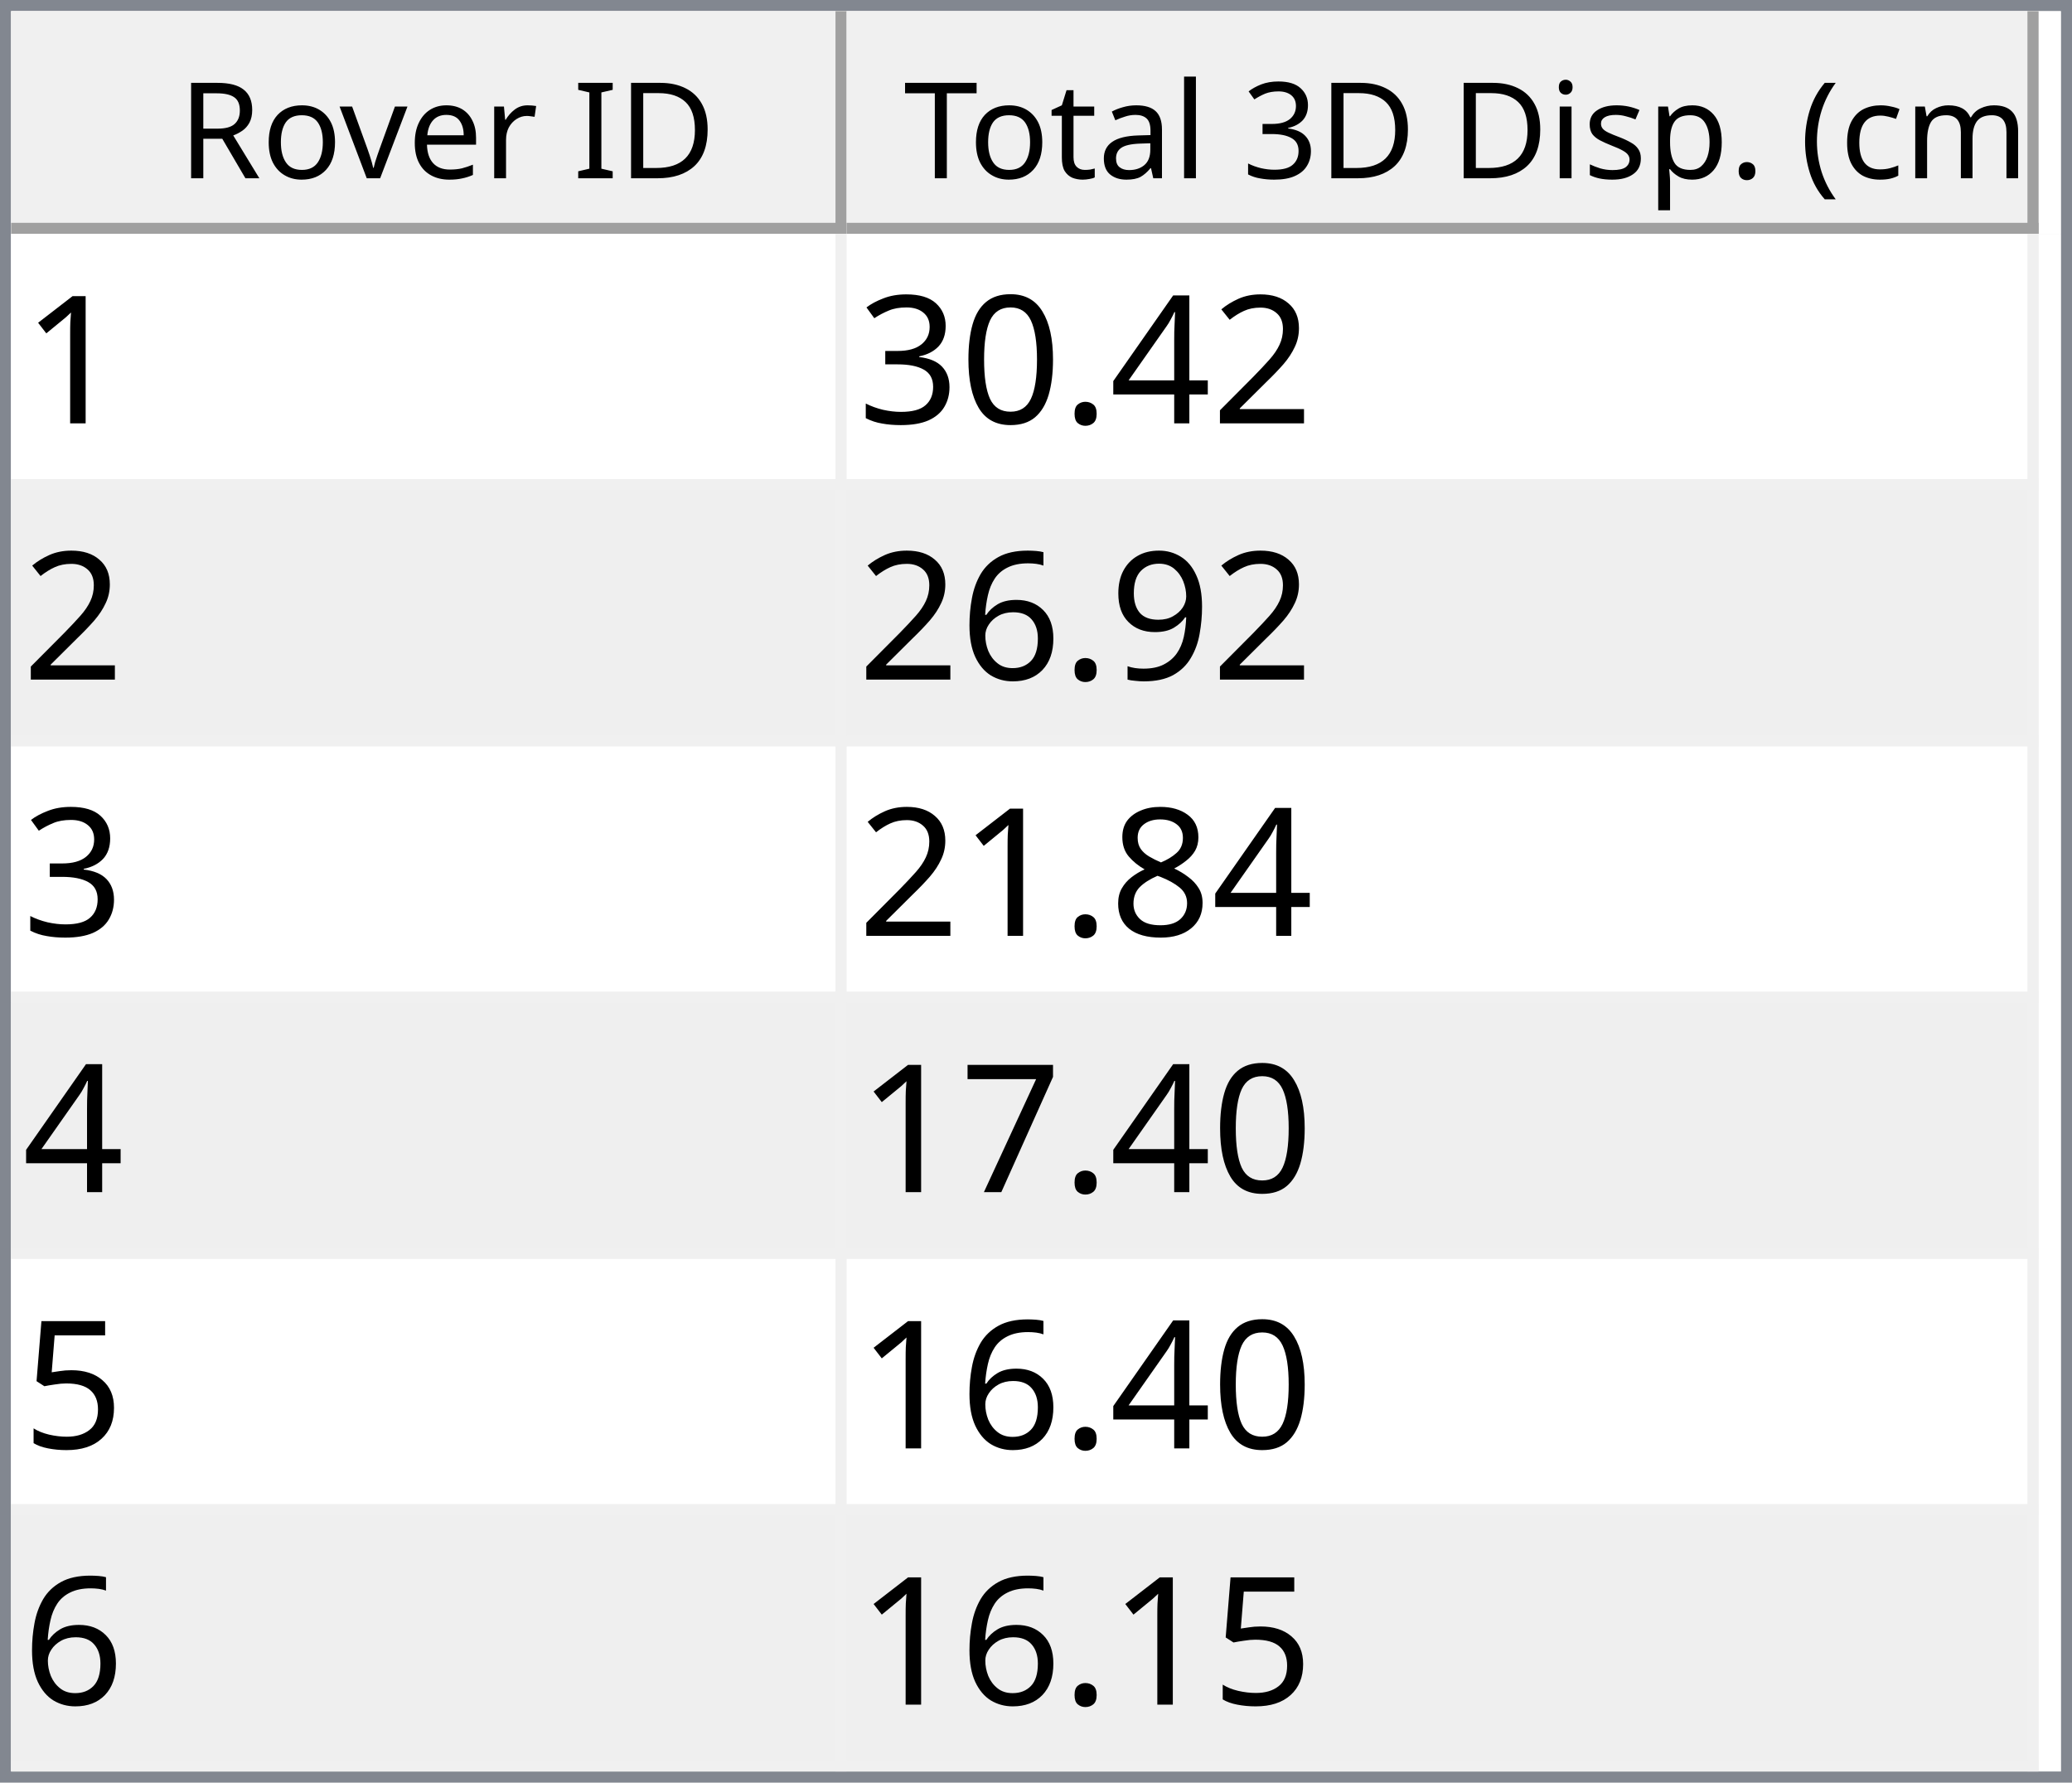
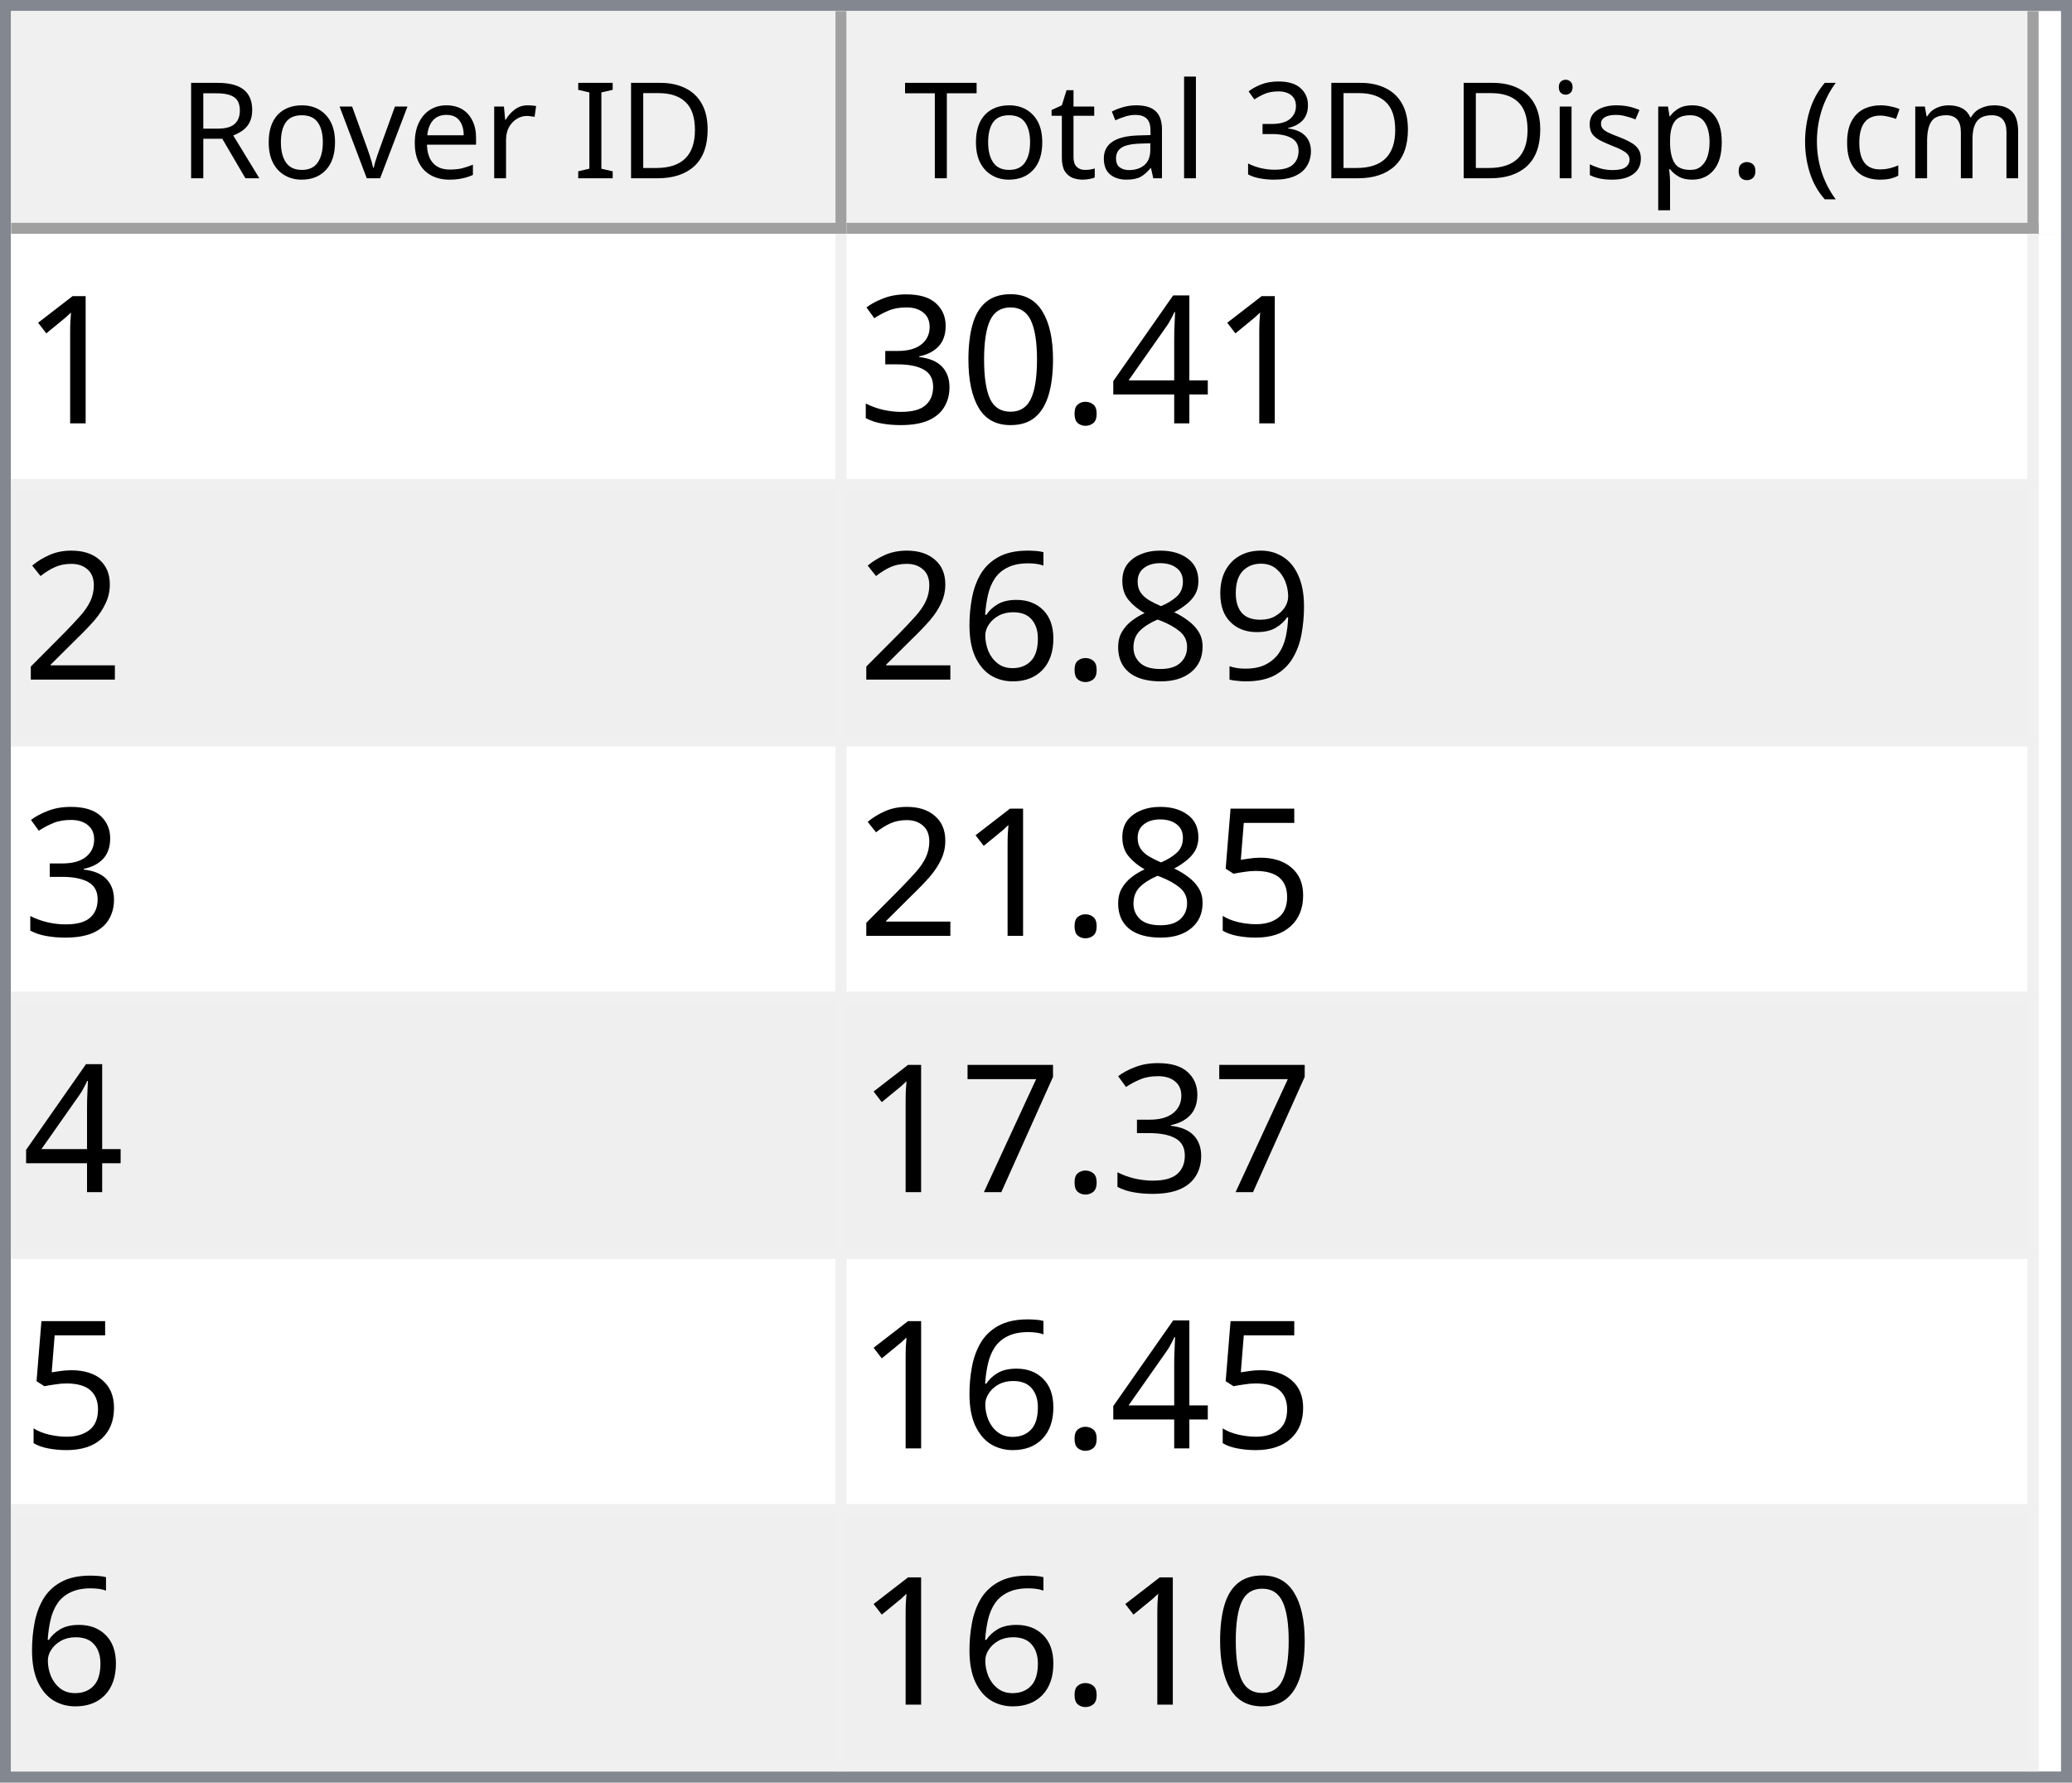
<svg xmlns="http://www.w3.org/2000/svg" style="fill-opacity:1; color-rendering:auto; color-interpolation:auto; text-rendering:auto; stroke:black; stroke-linecap:square; stroke-miterlimit:10; shape-rendering:auto; stroke-opacity:1; fill:black; stroke-dasharray:none; font-weight:normal; stroke-width:1; font-family:'Dialog'; font-style:normal; stroke-linejoin:miter; font-size:12px; stroke-dashoffset:0; image-rendering:auto;" width="186" height="160">
  <defs id="genericDefs" />
  <g>
    <defs id="defs1">
      <clipPath clipPathUnits="userSpaceOnUse" id="clipPath1">
        <path d="M0 0 L186 0 L186 160 L0 160 L0 0 Z" />
      </clipPath>
      <clipPath clipPathUnits="userSpaceOnUse" id="clipPath2">
        <path d="M0 0 L0 160 L186 160 L186 0 Z" />
      </clipPath>
      <clipPath clipPathUnits="userSpaceOnUse" id="clipPath3">
        <path d="M0 0 L0 20 L184 20 L184 0 Z" />
      </clipPath>
      <clipPath clipPathUnits="userSpaceOnUse" id="clipPath4">
        <path d="M0 0 L0 20 L75 20 L75 0 Z" />
      </clipPath>
      <clipPath clipPathUnits="userSpaceOnUse" id="clipPath5">
        <path d="M1 1 L1 19 L74 19 L74 1 Z" />
      </clipPath>
      <clipPath clipPathUnits="userSpaceOnUse" id="clipPath6">
        <path d="M0 0 L0 18 L73 18 L73 0 Z" />
      </clipPath>
      <clipPath clipPathUnits="userSpaceOnUse" id="clipPath7">
        <path d="M-0.5 -0.5 L-0.5 19.5 L74.5 19.5 L74.5 -0.5 Z" />
      </clipPath>
      <clipPath clipPathUnits="userSpaceOnUse" id="clipPath8">
        <path d="M0 0 L0 20 L107 20 L107 0 Z" />
      </clipPath>
      <clipPath clipPathUnits="userSpaceOnUse" id="clipPath9">
        <path d="M1 1 L1 19 L106 19 L106 1 Z" />
      </clipPath>
      <clipPath clipPathUnits="userSpaceOnUse" id="clipPath10">
        <path d="M0 0 L0 18 L105 18 L105 0 Z" />
      </clipPath>
      <clipPath clipPathUnits="userSpaceOnUse" id="clipPath11">
        <path d="M-0.5 -0.5 L-0.5 19.5 L106.5 19.5 L106.5 -0.5 Z" />
      </clipPath>
      <clipPath clipPathUnits="userSpaceOnUse" id="clipPath12">
        <path d="M0 0 L0 138 L184 138 L184 0 Z" />
      </clipPath>
      <clipPath clipPathUnits="userSpaceOnUse" id="clipPath13">
        <path d="M0 0 L0 138 L182 138 L182 0 Z" />
      </clipPath>
      <clipPath clipPathUnits="userSpaceOnUse" id="clipPath14">
        <path d="M-0.5 -0.5 L-0.5 137.5 L181.5 137.5 L181.5 -0.5 Z" />
      </clipPath>
      <clipPath clipPathUnits="userSpaceOnUse" id="clipPath15">
        <path d="M0 0 L0 22 L74 22 L74 0 Z" />
      </clipPath>
      <clipPath clipPathUnits="userSpaceOnUse" id="clipPath16">
        <path d="M0 0 L0 22 L106 22 L106 0 Z" />
      </clipPath>
      <font horiz-adv-x="64.551" id="font1">
        <font-face ascent="107.91" descent="25.098" units-per-em="100" style="font-style:normal; font-family:Segoe UI; font-weight:normal;" />
        <missing-glyph horiz-adv-x="64.551" d="M8.109 0 L8.109 68.266 L56.453 68.266 L56.453 0 L8.109 0 ZM15.328 7.234 L49.219 7.234 L49.219 61.031 L15.328 61.031 L15.328 7.234 Z" />
        <glyph unicode="D" horiz-adv-x="70.117" d="M9.188 0 L9.188 70.016 L28.516 70.016 Q65.531 70.016 65.531 35.891 Q65.531 19.672 55.25 9.836 Q44.969 0 27.734 0 L9.188 0 ZM17.391 62.594 L17.391 7.422 L27.828 7.422 Q41.609 7.422 49.273 14.797 Q56.938 22.172 56.938 35.688 Q56.938 62.594 28.328 62.594 L17.391 62.594 Z" />
        <glyph unicode="I" horiz-adv-x="26.611" d="M17.391 0 L9.188 0 L9.188 70.016 L17.391 70.016 L17.391 0 Z" />
        <glyph unicode=" " horiz-adv-x="27.393" d="" />
        <glyph unicode="r" horiz-adv-x="34.766" d="M34.188 41.891 Q32.078 43.5 28.125 43.5 Q23 43.5 19.555 38.672 Q16.109 33.844 16.109 25.484 L16.109 0 L8.109 0 L8.109 50 L16.109 50 L16.109 39.703 L16.312 39.703 Q18.016 44.969 21.531 47.922 Q25.047 50.875 29.391 50.875 Q32.516 50.875 34.188 50.203 L34.188 41.891 Z" />
        <glyph unicode="e" horiz-adv-x="52.295" d="M48.297 23 L12.984 23 Q13.188 14.656 17.484 10.109 Q21.781 5.562 29.297 5.562 Q37.75 5.562 44.828 11.141 L44.828 3.609 Q38.234 -1.172 27.391 -1.172 Q16.797 -1.172 10.742 5.641 Q4.688 12.453 4.688 24.812 Q4.688 36.469 11.305 43.82 Q17.922 51.172 27.734 51.172 Q37.547 51.172 42.922 44.828 Q48.297 38.484 48.297 27.203 L48.297 23 ZM40.094 29.781 Q40.047 36.719 36.75 40.578 Q33.453 44.438 27.594 44.438 Q21.922 44.438 17.969 40.383 Q14.016 36.328 13.094 29.781 L40.094 29.781 Z" />
        <glyph unicode="v" horiz-adv-x="47.9" d="M47.406 50 L27.484 0 L19.625 0 L0.688 50 L9.469 50 L22.172 13.672 Q23.578 9.672 23.922 6.688 L24.125 6.688 Q24.609 10.453 25.688 13.484 L38.969 50 L47.406 50 Z" />
        <glyph unicode="o" horiz-adv-x="58.594" d="M29 -1.172 Q17.922 -1.172 11.305 5.836 Q4.688 12.844 4.688 24.422 Q4.688 37.016 11.57 44.094 Q18.453 51.172 30.172 51.172 Q41.359 51.172 47.633 44.289 Q53.906 37.406 53.906 25.203 Q53.906 13.234 47.141 6.031 Q40.375 -1.172 29 -1.172 ZM29.594 44.438 Q21.875 44.438 17.383 39.188 Q12.891 33.938 12.891 24.703 Q12.891 15.828 17.43 10.695 Q21.969 5.562 29.594 5.562 Q37.359 5.562 41.531 10.594 Q45.703 15.625 45.703 24.906 Q45.703 34.281 41.531 39.359 Q37.359 44.438 29.594 44.438 Z" />
        <glyph unicode="R" horiz-adv-x="59.814" d="M59.375 0 L49.609 0 L37.891 19.625 Q36.281 22.359 34.766 24.289 Q33.25 26.219 31.664 27.438 Q30.078 28.656 28.25 29.219 Q26.422 29.781 24.125 29.781 L17.391 29.781 L17.391 0 L9.188 0 L9.188 70.016 L30.078 70.016 Q34.672 70.016 38.555 68.867 Q42.438 67.719 45.289 65.375 Q48.141 63.031 49.758 59.547 Q51.375 56.062 51.375 51.375 Q51.375 47.703 50.273 44.656 Q49.172 41.609 47.148 39.211 Q45.125 36.812 42.266 35.133 Q39.406 33.453 35.844 32.516 L35.844 32.328 Q37.594 31.547 38.891 30.547 Q40.188 29.547 41.359 28.18 Q42.531 26.812 43.68 25.078 Q44.828 23.344 46.234 21.047 L59.375 0 ZM17.391 62.594 L17.391 37.203 L28.516 37.203 Q31.594 37.203 34.203 38.133 Q36.812 39.062 38.719 40.797 Q40.625 42.531 41.703 45.047 Q42.781 47.562 42.781 50.688 Q42.781 56.297 39.141 59.445 Q35.5 62.594 28.609 62.594 L17.391 62.594 Z" />
        <glyph unicode=")" horiz-adv-x="30.176" d="M8.297 -15.922 L1.172 -15.922 Q16.406 2.344 16.406 26.812 Q16.406 51.469 1.078 70.016 L8.297 70.016 Q23.531 52.156 23.531 26.703 Q23.531 1.375 8.297 -15.922 Z" />
        <glyph unicode="m" horiz-adv-x="86.133" d="M79.109 0 L71.094 0 L71.094 28.719 Q71.094 37.016 68.531 40.727 Q65.969 44.438 59.906 44.438 Q54.781 44.438 51.195 39.75 Q47.609 35.062 47.609 28.516 L47.609 0 L39.594 0 L39.594 29.688 Q39.594 44.438 28.219 44.438 Q22.953 44.438 19.531 40.016 Q16.109 35.594 16.109 28.516 L16.109 0 L8.109 0 L8.109 50 L16.109 50 L16.109 42.094 L16.312 42.094 Q21.625 51.172 31.844 51.172 Q36.969 51.172 40.773 48.312 Q44.578 45.453 46 40.828 Q51.562 51.172 62.594 51.172 Q79.109 51.172 79.109 30.812 L79.109 0 Z" />
        <glyph unicode="c" horiz-adv-x="46.191" d="M42.188 2.297 Q36.422 -1.172 28.516 -1.172 Q17.828 -1.172 11.258 5.789 Q4.688 12.75 4.688 23.828 Q4.688 36.188 11.766 43.68 Q18.844 51.172 30.672 51.172 Q37.25 51.172 42.281 48.734 L42.281 40.531 Q36.719 44.438 30.375 44.438 Q22.703 44.438 17.797 38.945 Q12.891 33.453 12.891 24.516 Q12.891 15.719 17.508 10.641 Q22.125 5.562 29.891 5.562 Q36.422 5.562 42.188 9.906 L42.188 2.297 Z" />
        <glyph unicode="(" horiz-adv-x="30.176" d="M29.109 -15.922 L21.969 -15.922 Q6.844 1.375 6.844 26.703 Q6.844 52.156 21.969 70.016 L29.203 70.016 Q13.875 51.469 13.875 26.812 Q13.875 2.344 29.109 -15.922 Z" />
        <glyph unicode="." horiz-adv-x="21.68" d="M10.891 -1.078 Q8.641 -1.078 7.055 0.539 Q5.469 2.156 5.469 4.391 Q5.469 6.641 7.055 8.273 Q8.641 9.906 10.891 9.906 Q13.188 9.906 14.797 8.273 Q16.406 6.641 16.406 4.391 Q16.406 2.156 14.797 0.539 Q13.188 -1.078 10.891 -1.078 Z" />
        <glyph unicode="p" horiz-adv-x="58.789" d="M16.312 7.234 L16.109 7.234 L16.109 -23 L8.109 -23 L8.109 50 L16.109 50 L16.109 41.219 L16.312 41.219 Q22.219 51.172 33.594 51.172 Q43.266 51.172 48.688 44.461 Q54.109 37.75 54.109 26.469 Q54.109 13.922 48 6.375 Q41.891 -1.172 31.297 -1.172 Q21.578 -1.172 16.312 7.234 ZM16.109 27.391 L16.109 20.406 Q16.109 14.203 20.141 9.883 Q24.172 5.562 30.375 5.562 Q37.641 5.562 41.773 11.133 Q45.906 16.703 45.906 26.609 Q45.906 34.969 42.047 39.703 Q38.188 44.438 31.594 44.438 Q24.609 44.438 20.359 39.578 Q16.109 34.719 16.109 27.391 Z" />
        <glyph unicode="s" horiz-adv-x="42.432" d="M5.078 1.812 L5.078 10.406 Q11.625 5.562 19.484 5.562 Q30.031 5.562 30.031 12.594 Q30.031 14.594 29.125 15.992 Q28.219 17.391 26.68 18.461 Q25.141 19.531 23.07 20.383 Q21 21.234 18.609 22.172 Q15.281 23.484 12.766 24.828 Q10.25 26.172 8.57 27.859 Q6.891 29.547 6.031 31.695 Q5.172 33.844 5.172 36.719 Q5.172 40.234 6.789 42.945 Q8.406 45.656 11.086 47.484 Q13.766 49.312 17.211 50.242 Q20.656 51.172 24.312 51.172 Q30.812 51.172 35.938 48.922 L35.938 40.828 Q30.422 44.438 23.25 44.438 Q21 44.438 19.195 43.922 Q17.391 43.406 16.094 42.477 Q14.797 41.547 14.086 40.258 Q13.375 38.969 13.375 37.406 Q13.375 35.453 14.086 34.133 Q14.797 32.812 16.164 31.789 Q17.531 30.766 19.484 29.938 Q21.438 29.109 23.922 28.125 Q27.25 26.859 29.883 25.516 Q32.516 24.172 34.375 22.484 Q36.234 20.797 37.234 18.602 Q38.234 16.406 38.234 13.375 Q38.234 9.672 36.602 6.938 Q34.969 4.203 32.234 2.398 Q29.5 0.594 25.93 -0.289 Q22.359 -1.172 18.453 -1.172 Q10.75 -1.172 5.078 1.812 Z" />
        <glyph unicode="i" horiz-adv-x="24.219" d="M12.203 62.703 Q10.062 62.703 8.547 64.164 Q7.031 65.625 7.031 67.875 Q7.031 70.125 8.547 71.609 Q10.062 73.094 12.203 73.094 Q14.406 73.094 15.945 71.609 Q17.484 70.125 17.484 67.875 Q17.484 65.719 15.945 64.211 Q14.406 62.703 12.203 62.703 ZM16.109 0 L8.109 0 L8.109 50 L16.109 50 L16.109 0 Z" />
        <glyph unicode="3" horiz-adv-x="53.906" d="M46.531 19.828 Q46.531 15.094 44.75 11.211 Q42.969 7.328 39.719 4.57 Q36.469 1.812 31.93 0.297 Q27.391 -1.219 21.922 -1.219 Q11.922 -1.219 6 2.594 L6 11.188 Q13.094 5.609 22.219 5.609 Q25.875 5.609 28.828 6.539 Q31.781 7.469 33.906 9.227 Q36.031 10.984 37.18 13.477 Q38.328 15.969 38.328 19.094 Q38.328 32.812 18.797 32.812 L12.984 32.812 L12.984 39.594 L18.5 39.594 Q35.797 39.594 35.797 52.484 Q35.797 64.406 22.609 64.406 Q15.188 64.406 8.688 59.422 L8.688 67.188 Q15.375 71.188 24.609 71.188 Q29 71.188 32.57 69.969 Q36.141 68.75 38.68 66.555 Q41.219 64.359 42.609 61.281 Q44 58.203 44 54.5 Q44 40.672 30.031 36.719 L30.031 36.531 Q33.594 36.141 36.625 34.797 Q39.656 33.453 41.852 31.305 Q44.047 29.156 45.289 26.25 Q46.531 23.344 46.531 19.828 Z" />
        <glyph unicode="l" horiz-adv-x="24.219" d="M16.109 0 L8.109 0 L8.109 74.031 L16.109 74.031 L16.109 0 Z" />
        <glyph unicode="a" horiz-adv-x="50.879" d="M43.891 0 L35.891 0 L35.891 7.812 L35.688 7.812 Q30.469 -1.172 20.312 -1.172 Q12.844 -1.172 8.617 2.781 Q4.391 6.734 4.391 13.281 Q4.391 27.297 20.906 29.594 L35.891 31.688 Q35.891 44.438 25.594 44.438 Q16.547 44.438 9.281 38.281 L9.281 46.484 Q16.656 51.172 26.266 51.172 Q43.891 51.172 43.891 32.516 L43.891 0 ZM35.891 25.297 L23.828 23.641 Q18.266 22.859 15.43 20.875 Q12.594 18.891 12.594 13.875 Q12.594 10.203 15.211 7.883 Q17.828 5.562 22.172 5.562 Q28.125 5.562 32.008 9.742 Q35.891 13.922 35.891 20.312 L35.891 25.297 Z" />
        <glyph unicode="t" horiz-adv-x="33.887" d="M31.297 0.484 Q28.469 -1.078 23.828 -1.078 Q10.688 -1.078 10.688 13.578 L10.688 43.172 L2.094 43.172 L2.094 50 L10.688 50 L10.688 62.203 L18.703 64.797 L18.703 50 L31.297 50 L31.297 43.172 L18.703 43.172 L18.703 14.984 Q18.703 9.969 20.414 7.82 Q22.125 5.672 26.078 5.672 Q29.109 5.672 31.297 7.328 L31.297 0.484 Z" />
        <glyph unicode="T" horiz-adv-x="52.393" d="M50.594 62.594 L30.375 62.594 L30.375 0 L22.172 0 L22.172 62.594 L2 62.594 L2 70.016 L50.594 70.016 L50.594 62.594 Z" />
      </font>
      <font horiz-adv-x="75.0" id="font2">
        <font-face ascent="100.537" descent="21.973" units-per-em="100" style="font-style:normal; font-family:sans-serif; font-weight:normal;" />
        <missing-glyph horiz-adv-x="75.0" d="M12.5 0 L12.5 62.5 L62.5 62.5 L62.5 0 L12.5 0 ZM14.062 1.562 L60.938 1.562 L60.938 60.938 L14.062 60.938 L14.062 1.562 Z" />
        <glyph unicode="1" horiz-adv-x="55.615" d="M37.25 0 L28.469 0 L28.469 56 Q25.297 52.984 20.141 49.953 Q14.984 46.922 10.891 45.406 L10.891 53.906 Q18.266 57.375 23.781 62.305 Q29.297 67.234 31.594 71.875 L37.25 71.875 L37.25 0 Z" />
-         <glyph unicode="2" horiz-adv-x="55.615" d="M50.344 8.453 L50.344 0 L3.031 0 Q2.938 3.172 4.047 6.109 Q5.859 10.938 9.836 15.625 Q13.812 20.312 21.344 26.469 Q33.016 36.031 37.117 41.625 Q41.219 47.219 41.219 52.203 Q41.219 57.422 37.477 61.008 Q33.734 64.594 27.734 64.594 Q21.391 64.594 17.578 60.789 Q13.766 56.984 13.719 50.25 L4.688 51.172 Q5.609 61.281 11.664 66.578 Q17.719 71.875 27.938 71.875 Q38.234 71.875 44.242 66.164 Q50.25 60.453 50.25 52 Q50.25 47.703 48.492 43.555 Q46.734 39.406 42.656 34.812 Q38.578 30.219 29.109 22.219 Q21.188 15.578 18.945 13.211 Q16.703 10.844 15.234 8.453 L50.344 8.453 Z" />
        <glyph unicode="4" horiz-adv-x="55.615" d="M32.328 0 L32.328 17.141 L1.266 17.141 L1.266 25.203 L33.938 71.578 L41.109 71.578 L41.109 25.203 L50.781 25.203 L50.781 17.141 L41.109 17.141 L41.109 0 L32.328 0 ZM32.328 25.203 L32.328 57.469 L9.906 25.203 L32.328 25.203 Z" />
        <glyph unicode="." horiz-adv-x="27.783" d="M9.078 0 L9.078 10.016 L19.094 10.016 L19.094 0 L9.078 0 Z" />
        <glyph unicode="0" horiz-adv-x="55.615" d="M4.156 35.297 Q4.156 48 6.766 55.742 Q9.375 63.484 14.523 67.68 Q19.672 71.875 27.484 71.875 Q33.25 71.875 37.594 69.555 Q41.938 67.234 44.773 62.867 Q47.609 58.5 49.219 52.227 Q50.828 45.953 50.828 35.297 Q50.828 22.703 48.242 14.969 Q45.656 7.234 40.508 3.008 Q35.359 -1.219 27.484 -1.219 Q17.141 -1.219 11.234 6.203 Q4.156 15.141 4.156 35.297 ZM13.188 35.297 Q13.188 17.672 17.312 11.836 Q21.438 6 27.484 6 Q33.547 6 37.672 11.859 Q41.797 17.719 41.797 35.297 Q41.797 52.984 37.672 58.789 Q33.547 64.594 27.391 64.594 Q21.344 64.594 17.719 59.469 Q13.188 52.938 13.188 35.297 Z" />
        <glyph unicode="3" horiz-adv-x="55.615" d="M4.203 18.891 L12.984 20.062 Q14.5 12.594 18.141 9.297 Q21.781 6 27 6 Q33.203 6 37.477 10.297 Q41.75 14.594 41.75 20.953 Q41.75 27 37.797 30.93 Q33.844 34.859 27.734 34.859 Q25.25 34.859 21.531 33.891 L22.516 41.609 Q23.391 41.5 23.922 41.5 Q29.547 41.5 34.039 44.43 Q38.531 47.359 38.531 53.469 Q38.531 58.297 35.258 61.477 Q31.984 64.656 26.812 64.656 Q21.688 64.656 18.266 61.43 Q14.844 58.203 13.875 51.766 L5.078 53.328 Q6.688 62.156 12.398 67.016 Q18.109 71.875 26.609 71.875 Q32.469 71.875 37.398 69.359 Q42.328 66.844 44.945 62.5 Q47.562 58.156 47.562 53.266 Q47.562 48.641 45.07 44.828 Q42.578 41.016 37.703 38.766 Q44.047 37.312 47.562 32.695 Q51.078 28.078 51.078 21.141 Q51.078 11.766 44.242 5.25 Q37.406 -1.266 26.953 -1.266 Q17.531 -1.266 11.305 4.352 Q5.078 9.969 4.203 18.891 Z" />
+         <glyph unicode="2" horiz-adv-x="55.615" d="M50.344 8.453 L50.344 0 L3.031 0 Q2.938 3.172 4.047 6.109 Q5.859 10.938 9.836 15.625 Q13.812 20.312 21.344 26.469 Q33.016 36.031 37.117 41.625 Q41.219 47.219 41.219 52.203 Q41.219 57.422 37.477 61.008 Q33.734 64.594 27.734 64.594 Q21.391 64.594 17.578 60.789 Q13.766 56.984 13.719 50.25 L4.688 51.172 Q5.609 61.281 11.664 66.578 Q17.719 71.875 27.938 71.875 Q38.234 71.875 44.242 66.164 Q50.25 60.453 50.25 52 Q50.25 47.703 48.492 43.555 Q46.734 39.406 42.656 34.812 Q38.578 30.219 29.109 22.219 Q21.188 15.578 18.945 13.211 Q16.703 10.844 15.234 8.453 L50.344 8.453 Z" />
        <glyph unicode="9" horiz-adv-x="55.615" d="M5.469 16.547 L13.922 17.328 Q14.984 11.375 18.016 8.688 Q21.047 6 25.781 6 Q29.828 6 32.883 7.859 Q35.938 9.719 37.891 12.82 Q39.844 15.922 41.164 21.195 Q42.484 26.469 42.484 31.938 Q42.484 32.516 42.438 33.688 Q39.797 29.5 35.234 26.883 Q30.672 24.266 25.344 24.266 Q16.453 24.266 10.305 30.711 Q4.156 37.156 4.156 47.703 Q4.156 58.594 10.578 65.234 Q17 71.875 26.656 71.875 Q33.641 71.875 39.43 68.117 Q45.219 64.359 48.219 57.398 Q51.219 50.438 51.219 37.25 Q51.219 23.531 48.242 15.406 Q45.266 7.281 39.383 3.031 Q33.5 -1.219 25.594 -1.219 Q17.188 -1.219 11.867 3.445 Q6.547 8.109 5.469 16.547 ZM41.453 48.141 Q41.453 55.719 37.43 60.156 Q33.406 64.594 27.734 64.594 Q21.875 64.594 17.531 59.812 Q13.188 55.031 13.188 47.406 Q13.188 40.578 17.312 36.305 Q21.438 32.031 27.484 32.031 Q33.594 32.031 37.523 36.305 Q41.453 40.578 41.453 48.141 Z" />
+         <glyph unicode="8" horiz-adv-x="55.615" d="M17.672 38.812 Q12.203 40.828 9.57 44.539 Q6.938 48.25 6.938 53.422 Q6.938 61.234 12.555 66.555 Q18.172 71.875 27.484 71.875 Q36.859 71.875 42.578 66.43 Q48.297 60.984 48.297 53.172 Q48.297 48.188 45.68 44.508 Q43.062 40.828 37.75 38.812 Q44.344 36.672 47.781 31.883 Q51.219 27.094 51.219 20.453 Q51.219 11.281 44.727 5.031 Q38.234 -1.219 27.641 -1.219 Q17.047 -1.219 10.547 5.055 Q4.047 11.328 4.047 20.703 Q4.047 27.688 7.594 32.398 Q11.141 37.109 17.672 38.812 ZM15.922 53.719 Q15.922 48.641 19.195 45.414 Q22.469 42.188 27.688 42.188 Q32.766 42.188 36.016 45.383 Q39.266 48.578 39.266 53.219 Q39.266 58.062 35.914 61.359 Q32.562 64.656 27.594 64.656 Q22.562 64.656 19.242 61.43 Q15.922 58.203 15.922 53.719 ZM13.094 20.656 Q13.094 16.891 14.875 13.375 Q16.656 9.859 20.172 7.93 Q23.688 6 27.734 6 Q34.031 6 38.133 10.055 Q42.234 14.109 42.234 20.359 Q42.234 26.703 38.016 30.859 Q33.797 35.016 27.438 35.016 Q21.234 35.016 17.164 30.914 Q13.094 26.812 13.094 20.656 Z" />
        <glyph unicode="6" horiz-adv-x="55.615" d="M49.75 54.047 L41.016 53.375 Q39.844 58.547 37.703 60.891 Q34.125 64.656 28.906 64.656 Q24.703 64.656 21.531 62.312 Q17.391 59.281 14.992 53.469 Q12.594 47.656 12.5 36.922 Q15.672 41.75 20.266 44.094 Q24.859 46.438 29.891 46.438 Q38.672 46.438 44.852 39.969 Q51.031 33.5 51.031 23.25 Q51.031 16.5 48.125 10.719 Q45.219 4.938 40.141 1.859 Q35.062 -1.219 28.609 -1.219 Q17.625 -1.219 10.695 6.859 Q3.766 14.938 3.766 33.5 Q3.766 54.25 11.422 63.672 Q18.109 71.875 29.438 71.875 Q37.891 71.875 43.289 67.141 Q48.688 62.406 49.75 54.047 ZM13.875 23.188 Q13.875 18.656 15.797 14.508 Q17.719 10.359 21.188 8.18 Q24.656 6 28.469 6 Q34.031 6 38.039 10.492 Q42.047 14.984 42.047 22.703 Q42.047 30.125 38.086 34.398 Q34.125 38.672 28.125 38.672 Q22.172 38.672 18.023 34.398 Q13.875 30.125 13.875 23.188 Z" />
-         <glyph unicode="8" horiz-adv-x="55.615" d="M17.672 38.812 Q12.203 40.828 9.57 44.539 Q6.938 48.25 6.938 53.422 Q6.938 61.234 12.555 66.555 Q18.172 71.875 27.484 71.875 Q36.859 71.875 42.578 66.43 Q48.297 60.984 48.297 53.172 Q48.297 48.188 45.68 44.508 Q43.062 40.828 37.75 38.812 Q44.344 36.672 47.781 31.883 Q51.219 27.094 51.219 20.453 Q51.219 11.281 44.727 5.031 Q38.234 -1.219 27.641 -1.219 Q17.047 -1.219 10.547 5.055 Q4.047 11.328 4.047 20.703 Q4.047 27.688 7.594 32.398 Q11.141 37.109 17.672 38.812 ZM15.922 53.719 Q15.922 48.641 19.195 45.414 Q22.469 42.188 27.688 42.188 Q32.766 42.188 36.016 45.383 Q39.266 48.578 39.266 53.219 Q39.266 58.062 35.914 61.359 Q32.562 64.656 27.594 64.656 Q22.562 64.656 19.242 61.43 Q15.922 58.203 15.922 53.719 ZM13.094 20.656 Q13.094 16.891 14.875 13.375 Q16.656 9.859 20.172 7.93 Q23.688 6 27.734 6 Q34.031 6 38.133 10.055 Q42.234 14.109 42.234 20.359 Q42.234 26.703 38.016 30.859 Q33.797 35.016 27.438 35.016 Q21.234 35.016 17.164 30.914 Q13.094 26.812 13.094 20.656 Z" />
+         <glyph unicode="5" horiz-adv-x="55.615" d="M4.156 18.75 L13.375 19.531 Q14.406 12.797 18.141 9.398 Q21.875 6 27.156 6 Q33.5 6 37.891 10.789 Q42.281 15.578 42.281 23.484 Q42.281 31 38.062 35.352 Q33.844 39.703 27 39.703 Q22.75 39.703 19.336 37.773 Q15.922 35.844 13.969 32.766 L5.719 33.844 L12.641 70.609 L48.25 70.609 L48.25 62.203 L19.672 62.203 L15.828 42.969 Q22.266 47.469 29.344 47.469 Q38.719 47.469 45.164 40.969 Q51.609 34.469 51.609 24.266 Q51.609 14.547 45.953 7.469 Q39.062 -1.219 27.156 -1.219 Q17.391 -1.219 11.211 4.25 Q5.031 9.719 4.156 18.75 Z" />
        <glyph unicode="7" horiz-adv-x="55.615" d="M4.734 62.203 L4.734 70.656 L51.078 70.656 L51.078 63.812 Q44.234 56.547 37.523 44.484 Q30.812 32.422 27.156 19.672 Q24.516 10.688 23.781 0 L14.75 0 Q14.891 8.453 18.062 20.414 Q21.234 32.375 27.172 43.484 Q33.109 54.594 39.797 62.203 L4.734 62.203 Z" />
-         <glyph unicode="5" horiz-adv-x="55.615" d="M4.156 18.75 L13.375 19.531 Q14.406 12.797 18.141 9.398 Q21.875 6 27.156 6 Q33.5 6 37.891 10.789 Q42.281 15.578 42.281 23.484 Q42.281 31 38.062 35.352 Q33.844 39.703 27 39.703 Q22.75 39.703 19.336 37.773 Q15.922 35.844 13.969 32.766 L5.719 33.844 L12.641 70.609 L48.25 70.609 L48.25 62.203 L19.672 62.203 L15.828 42.969 Q22.266 47.469 29.344 47.469 Q38.719 47.469 45.164 40.969 Q51.609 34.469 51.609 24.266 Q51.609 14.547 45.953 7.469 Q39.062 -1.219 27.156 -1.219 Q17.391 -1.219 11.211 4.25 Q5.031 9.719 4.156 18.75 Z" />
      </font>
    </defs>
    <g style="fill:white; stroke:white;">
      <rect x="0" y="0" width="186" style="clip-path:url(#clipPath1); stroke:none;" height="160" />
    </g>
    <g style="fill:white; text-rendering:optimizeSpeed; color-rendering:optimizeSpeed; image-rendering:optimizeSpeed; shape-rendering:crispEdges; stroke:white; color-interpolation:sRGB;">
      <rect x="0" width="186" height="160" y="0" style="stroke:none;" />
      <path style="stroke:none;" d="M0 160 L186 160 L186 0 L0 0 Z" />
    </g>
    <g style="fill:rgb(240,240,240); font-family:'Segoe UI'; stroke:rgb(240,240,240);">
      <rect x="0" y="0" width="186" style="clip-path:url(#clipPath2); stroke:none;" height="160" />
    </g>
    <g style="fill:rgb(130,135,144); font-family:'Segoe UI'; stroke:rgb(130,135,144);">
      <path d="M0 0 L186 0 L186 160 L0 160 L0 0 ZM1 1 L185 1 L185 159 L1 159 L1 1 Z" style="fill-rule:evenodd; clip-path:url(#clipPath2); stroke:none;" />
    </g>
    <g style="fill:white; font-family:'Segoe UI'; stroke:white;" transform="translate(1,1)">
      <rect x="0" y="0" width="184" style="clip-path:url(#clipPath3); stroke:none;" height="20" />
    </g>
    <g style="fill:rgb(240,240,240); font-family:'Segoe UI'; stroke:rgb(240,240,240);" transform="translate(1,1)">
      <rect x="0" y="0" width="75" style="clip-path:url(#clipPath4); stroke:none;" height="20" />
    </g>
    <g style="font-family:'Segoe UI';" transform="translate(2,2)">
      <text x="14" xml:space="preserve" y="14" style="clip-path:url(#clipPath6); stroke:none;">Rover ID</text>
    </g>
    <g style="fill:rgb(160,160,160); font-family:'Segoe UI'; stroke:rgb(160,160,160); stroke-linejoin:bevel;" transform="translate(1.5,1.5)">
      <line x1="74" x2="74" y1="0" style="fill:none; clip-path:url(#clipPath7);" y2="19" />
    </g>
    <g style="fill:rgb(160,160,160); font-family:'Segoe UI'; stroke:rgb(160,160,160); stroke-linejoin:bevel;" transform="matrix(1,0,0,1,1,1) translate(0.5,0.5)">
      <line x1="0" x2="74" y1="19" style="fill:none; clip-path:url(#clipPath7);" y2="19" />
    </g>
    <g style="fill:rgb(240,240,240); font-family:'Segoe UI'; stroke:rgb(240,240,240);" transform="translate(76,1)">
      <rect x="0" y="0" width="107" style="clip-path:url(#clipPath8); stroke:none;" height="20" />
    </g>
    <g style="font-family:'Segoe UI';" transform="translate(77,2)">
      <text x="1" xml:space="preserve" y="14" style="clip-path:url(#clipPath10); stroke:none;"> Total 3D Disp. (cm)</text>
    </g>
    <g style="fill:rgb(160,160,160); font-family:'Segoe UI'; stroke:rgb(160,160,160); stroke-linejoin:bevel;" transform="translate(76.5,1.5)">
      <line x1="106" x2="106" y1="0" style="fill:none; clip-path:url(#clipPath11);" y2="19" />
    </g>
    <g style="fill:rgb(160,160,160); font-family:'Segoe UI'; stroke:rgb(160,160,160); stroke-linejoin:bevel;" transform="matrix(1,0,0,1,76,1) translate(0.5,0.5)">
      <line x1="0" x2="106" y1="19" style="fill:none; clip-path:url(#clipPath11);" y2="19" />
    </g>
    <g style="fill:white; font-family:'Segoe UI'; stroke:white;" transform="translate(1,21)">
      <rect x="0" y="0" width="184" style="clip-path:url(#clipPath12); stroke:none;" height="138" />
    </g>
    <g style="fill:rgb(240,240,240); font-size:16px; font-family:sans-serif; stroke:rgb(240,240,240);" transform="translate(1,21)">
      <rect x="0" y="0" width="182" style="clip-path:url(#clipPath13); stroke:none;" height="138" />
      <line transform="translate(0.5,0.5)" x1="0" x2="181" y1="22" style="clip-path:url(#clipPath14); fill:none; stroke-linejoin:bevel;" y2="22" />
    </g>
    <g transform="matrix(1,0,0,1,1,21) translate(0.5,0.5)" style="fill:rgb(240,240,240); font-size:16px; font-family:sans-serif; stroke:rgb(240,240,240); stroke-linejoin:bevel;">
      <line x1="0" x2="181" y1="45" style="fill:none; clip-path:url(#clipPath14);" y2="45" />
    </g>
    <g transform="matrix(1,0,0,1,1,21) translate(0.5,0.5)" style="fill:rgb(240,240,240); font-size:16px; font-family:sans-serif; stroke:rgb(240,240,240); stroke-linejoin:bevel;">
      <line x1="0" x2="181" y1="68" style="fill:none; clip-path:url(#clipPath14);" y2="68" />
    </g>
    <g transform="matrix(1,0,0,1,1,21) translate(0.5,0.5)" style="fill:rgb(240,240,240); font-size:16px; font-family:sans-serif; stroke:rgb(240,240,240); stroke-linejoin:bevel;">
      <line x1="0" x2="181" y1="91" style="fill:none; clip-path:url(#clipPath14);" y2="91" />
    </g>
    <g transform="matrix(1,0,0,1,1,21) translate(0.5,0.5)" style="fill:rgb(240,240,240); font-size:16px; font-family:sans-serif; stroke:rgb(240,240,240); stroke-linejoin:bevel;">
      <line x1="0" x2="181" y1="114" style="fill:none; clip-path:url(#clipPath14);" y2="114" />
    </g>
    <g transform="matrix(1,0,0,1,1,21) translate(0.5,0.5)" style="fill:rgb(240,240,240); font-size:16px; font-family:sans-serif; stroke:rgb(240,240,240); stroke-linejoin:bevel;">
      <line x1="0" x2="181" y1="137" style="fill:none; clip-path:url(#clipPath14);" y2="137" />
    </g>
    <g transform="matrix(1,0,0,1,1,21) translate(0.5,0.5)" style="fill:rgb(240,240,240); font-size:16px; font-family:sans-serif; stroke:rgb(240,240,240); stroke-linejoin:bevel;">
      <line x1="74" x2="74" y1="0" style="fill:none; clip-path:url(#clipPath14);" y2="137" />
    </g>
    <g transform="matrix(1,0,0,1,1,21) translate(0.5,0.5)" style="fill:rgb(240,240,240); font-size:16px; font-family:sans-serif; stroke:rgb(240,240,240); stroke-linejoin:bevel;">
      <line x1="181" x2="181" y1="0" style="fill:none; clip-path:url(#clipPath14);" y2="137" />
    </g>
    <g style="fill:white; font-size:16px; font-family:sans-serif; stroke:white;" transform="matrix(1,0,0,1,1,21)">
      <rect x="0" y="0" width="74" style="clip-path:url(#clipPath15); stroke:none;" height="22" />
      <text x="1" y="17" style="fill:black; clip-path:url(#clipPath15); stroke:none;" xml:space="preserve">1</text>
    </g>
    <g style="fill:white; font-size:16px; font-family:sans-serif; stroke:white;" transform="matrix(1,0,0,1,1,21) translate(75,0)">
      <rect x="0" y="0" width="106" style="clip-path:url(#clipPath16); stroke:none;" height="22" />
-       <text x="1" y="17" style="fill:black; clip-path:url(#clipPath16); stroke:none;" xml:space="preserve">30.42</text>
+       <text x="1" y="17" style="fill:black; clip-path:url(#clipPath16); stroke:none;" xml:space="preserve">30.41</text>
    </g>
    <g style="fill:rgb(239,239,239); font-size:16px; font-family:sans-serif; stroke:rgb(239,239,239);" transform="matrix(1,0,0,1,1,21) translate(0,23)">
      <rect x="0" y="0" width="74" style="clip-path:url(#clipPath15); stroke:none;" height="22" />
      <text x="1" y="17" style="fill:black; clip-path:url(#clipPath15); stroke:none;" xml:space="preserve">2</text>
    </g>
    <g style="fill:rgb(239,239,239); font-size:16px; font-family:sans-serif; stroke:rgb(239,239,239);" transform="matrix(1,0,0,1,1,21) translate(75,23)">
      <rect x="0" y="0" width="106" style="clip-path:url(#clipPath16); stroke:none;" height="22" />
-       <text x="1" y="17" style="fill:black; clip-path:url(#clipPath16); stroke:none;" xml:space="preserve">26.92</text>
+       <text x="1" y="17" style="fill:black; clip-path:url(#clipPath16); stroke:none;" xml:space="preserve">26.89</text>
    </g>
    <g style="fill:white; font-size:16px; font-family:sans-serif; stroke:white;" transform="matrix(1,0,0,1,1,21) translate(0,46)">
      <rect x="0" y="0" width="74" style="clip-path:url(#clipPath15); stroke:none;" height="22" />
      <text x="1" y="17" style="fill:black; clip-path:url(#clipPath15); stroke:none;" xml:space="preserve">3</text>
    </g>
    <g style="fill:white; font-size:16px; font-family:sans-serif; stroke:white;" transform="matrix(1,0,0,1,1,21) translate(75,46)">
      <rect x="0" y="0" width="106" style="clip-path:url(#clipPath16); stroke:none;" height="22" />
-       <text x="1" y="17" style="fill:black; clip-path:url(#clipPath16); stroke:none;" xml:space="preserve">21.84</text>
+       <text x="1" y="17" style="fill:black; clip-path:url(#clipPath16); stroke:none;" xml:space="preserve">21.85</text>
    </g>
    <g style="fill:rgb(239,239,239); font-size:16px; font-family:sans-serif; stroke:rgb(239,239,239);" transform="matrix(1,0,0,1,1,21) translate(0,69)">
      <rect x="0" y="0" width="74" style="clip-path:url(#clipPath15); stroke:none;" height="22" />
      <text x="1" y="17" style="fill:black; clip-path:url(#clipPath15); stroke:none;" xml:space="preserve">4</text>
    </g>
    <g style="fill:rgb(239,239,239); font-size:16px; font-family:sans-serif; stroke:rgb(239,239,239);" transform="matrix(1,0,0,1,1,21) translate(75,69)">
      <rect x="0" y="0" width="106" style="clip-path:url(#clipPath16); stroke:none;" height="22" />
-       <text x="1" y="17" style="fill:black; clip-path:url(#clipPath16); stroke:none;" xml:space="preserve">17.40</text>
+       <text x="1" y="17" style="fill:black; clip-path:url(#clipPath16); stroke:none;" xml:space="preserve">17.37</text>
    </g>
    <g style="fill:white; font-size:16px; font-family:sans-serif; stroke:white;" transform="matrix(1,0,0,1,1,21) translate(0,92)">
      <rect x="0" y="0" width="74" style="clip-path:url(#clipPath15); stroke:none;" height="22" />
      <text x="1" y="17" style="fill:black; clip-path:url(#clipPath15); stroke:none;" xml:space="preserve">5</text>
    </g>
    <g style="fill:white; font-size:16px; font-family:sans-serif; stroke:white;" transform="matrix(1,0,0,1,1,21) translate(75,92)">
      <rect x="0" y="0" width="106" style="clip-path:url(#clipPath16); stroke:none;" height="22" />
-       <text x="1" y="17" style="fill:black; clip-path:url(#clipPath16); stroke:none;" xml:space="preserve">16.40</text>
+       <text x="1" y="17" style="fill:black; clip-path:url(#clipPath16); stroke:none;" xml:space="preserve">16.45</text>
    </g>
    <g style="fill:rgb(239,239,239); font-size:16px; font-family:sans-serif; stroke:rgb(239,239,239);" transform="matrix(1,0,0,1,1,21) translate(0,115)">
      <rect x="0" y="0" width="74" style="clip-path:url(#clipPath15); stroke:none;" height="22" />
      <text x="1" y="17" style="fill:black; clip-path:url(#clipPath15); stroke:none;" xml:space="preserve">6</text>
    </g>
    <g style="fill:rgb(239,239,239); font-size:16px; font-family:sans-serif; stroke:rgb(239,239,239);" transform="matrix(1,0,0,1,1,21) translate(75,115)">
      <rect x="0" y="0" width="106" style="clip-path:url(#clipPath16); stroke:none;" height="22" />
-       <text x="1" y="17" style="fill:black; clip-path:url(#clipPath16); stroke:none;" xml:space="preserve">16.15</text>
+       <text x="1" y="17" style="fill:black; clip-path:url(#clipPath16); stroke:none;" xml:space="preserve">16.10</text>
    </g>
  </g>
</svg>
